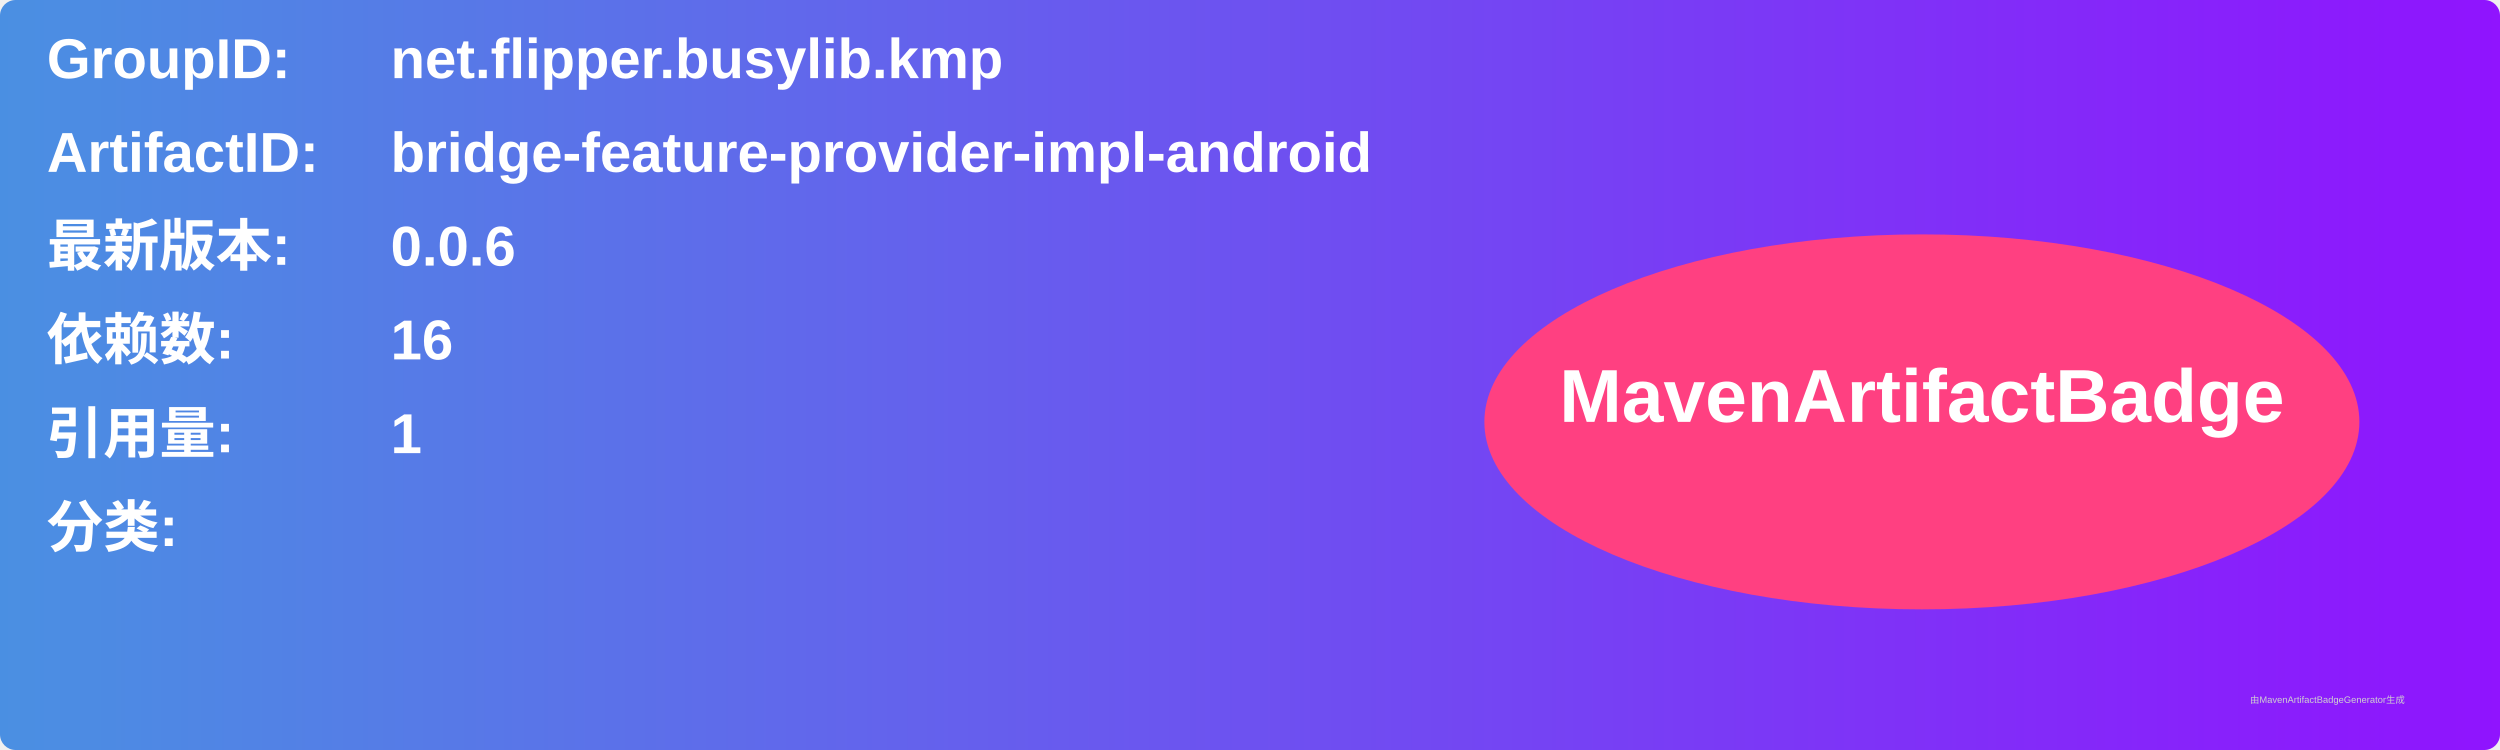
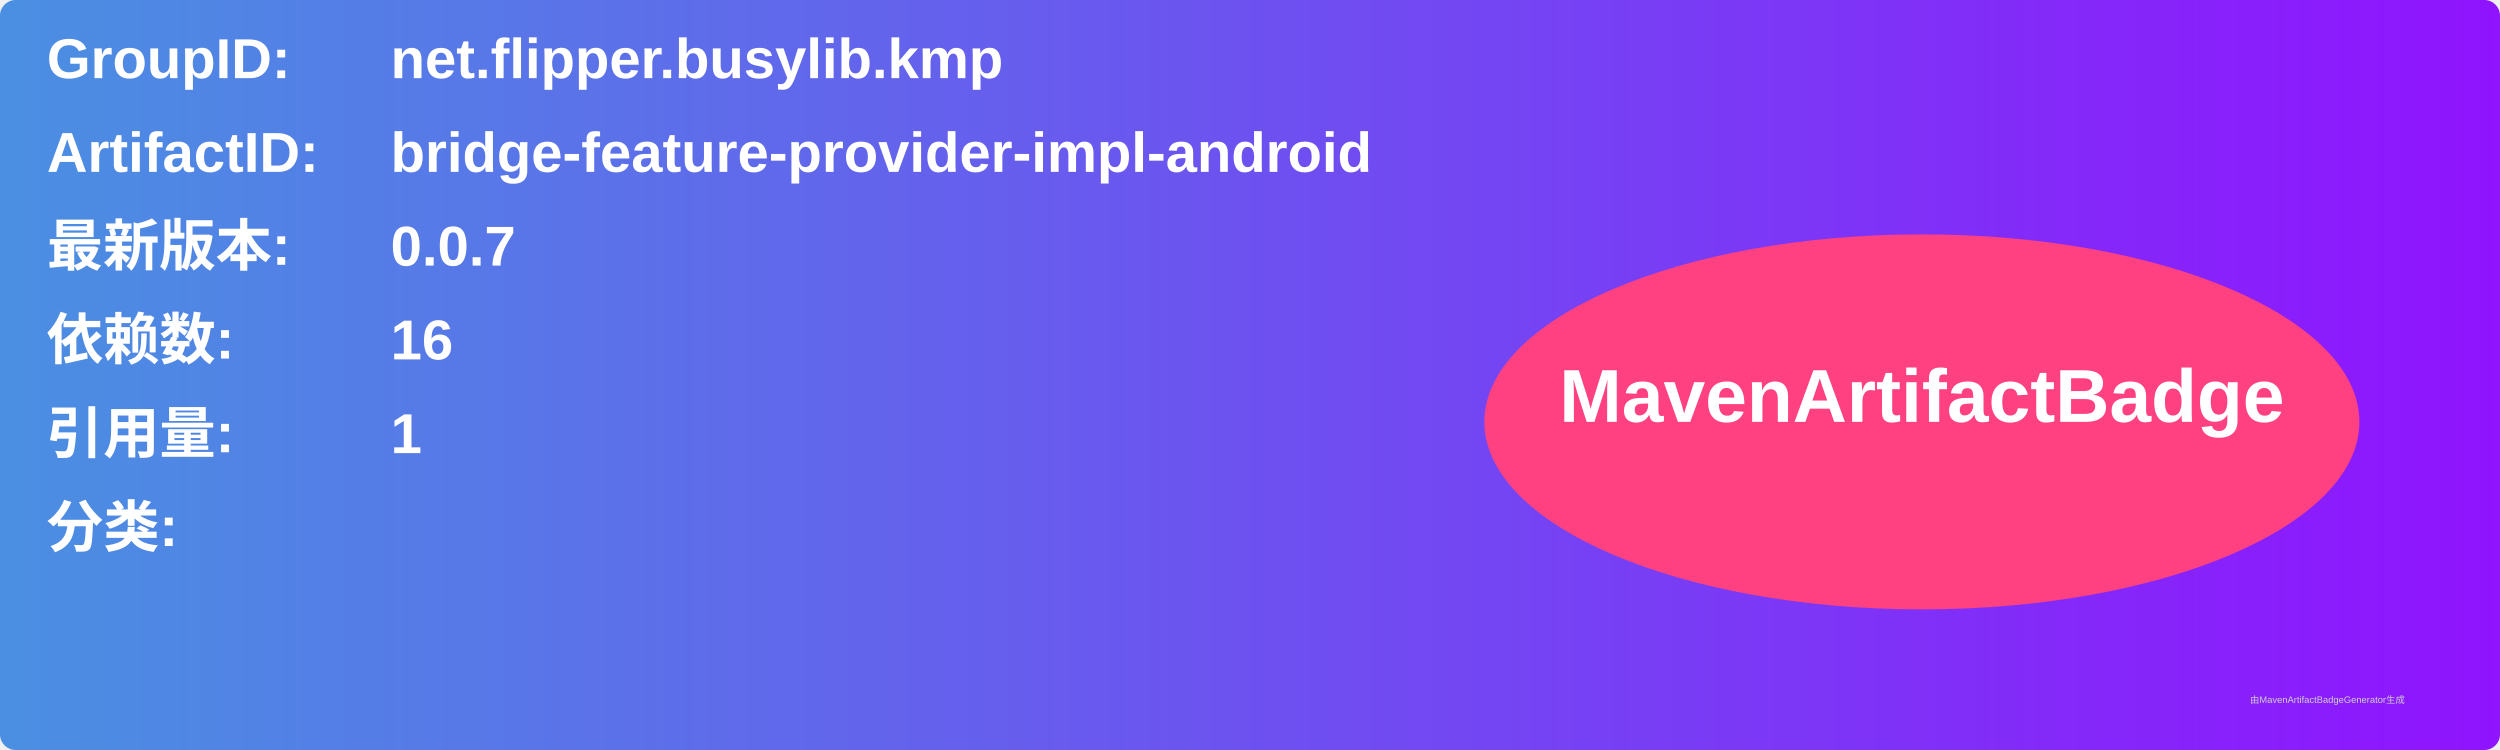
<svg xmlns="http://www.w3.org/2000/svg" width="800" height="240" viewBox="0 0 800 240">
  <linearGradient id="grad" x1="0%" y1="0%" x2="100%" y2="0%">
    <stop offset="0%" stop-color="#4a90e2" />
    <stop offset="100%" stop-color="#9013fe" />
  </linearGradient>
  <rect width="100%" height="100%" rx="5" ry="5" fill="url(#grad)" />
  <g transform="translate(15, 15)">
    <text x="0" y="10" font-family="Arial" font-size="18" fill="white" font-weight="bold" width="260">GroupID:</text>
    <text x="110" y="10" font-family="Arial" font-size="18" fill="white" font-weight="bold" width="460">net.flipper.busylib.kmp</text>
    <text x="0" y="40" font-family="Arial" font-size="18" fill="white" font-weight="bold" width="260">ArtifactID:</text>
    <text x="110" y="40" font-family="Arial" font-size="18" fill="white" font-weight="bold" width="460">bridge-feature-provider-impl-android</text>
    <text x="0" y="70" font-family="Arial" font-size="18" fill="white" font-weight="bold">最新版本:</text>
    <text x="110" y="70" font-family="Arial" font-size="18" fill="white" font-weight="bold">
-       <tspan font-weight="bold">0.0.6</tspan>
+       <tspan font-weight="bold">0.0.7</tspan>
    </text>
    <text x="0" y="100" font-family="Arial" font-size="18" fill="white" font-weight="bold">依赖数: </text>
    <text x="110" y="100" font-family="Arial" font-size="18" fill="white">
      <tspan font-weight="bold">16</tspan>
    </text>
    <text x="0" y="130" font-family="Arial" font-size="18" fill="white" font-weight="bold">引用量: </text>
    <text x="110" y="130" font-family="Arial" font-size="18" fill="white">
      <tspan font-weight="bold">1</tspan>
    </text>
    <text x="0" y="160" font-family="Arial" font-size="18" fill="white" font-weight="bold">分类:</text>
    <text x="10" y="190" font-family="Arial" font-size="10" fill="white">
      <tspan font-weight="bold" />
    </text>
    <ellipse cx="600" cy="120" rx="140" ry="60" fill="#ff4081" />
    <text x="600" y="120" text-anchor="middle" font-family="Arial" font-size="24" fill="white" font-weight="bold">MavenArtifactBadge</text>
  </g>
  <text x="720" y="225" font-family="Arial" font-size="3" fill="#d0d0d0">由MavenArtifactBadgeGenerator生成</text>
</svg>
